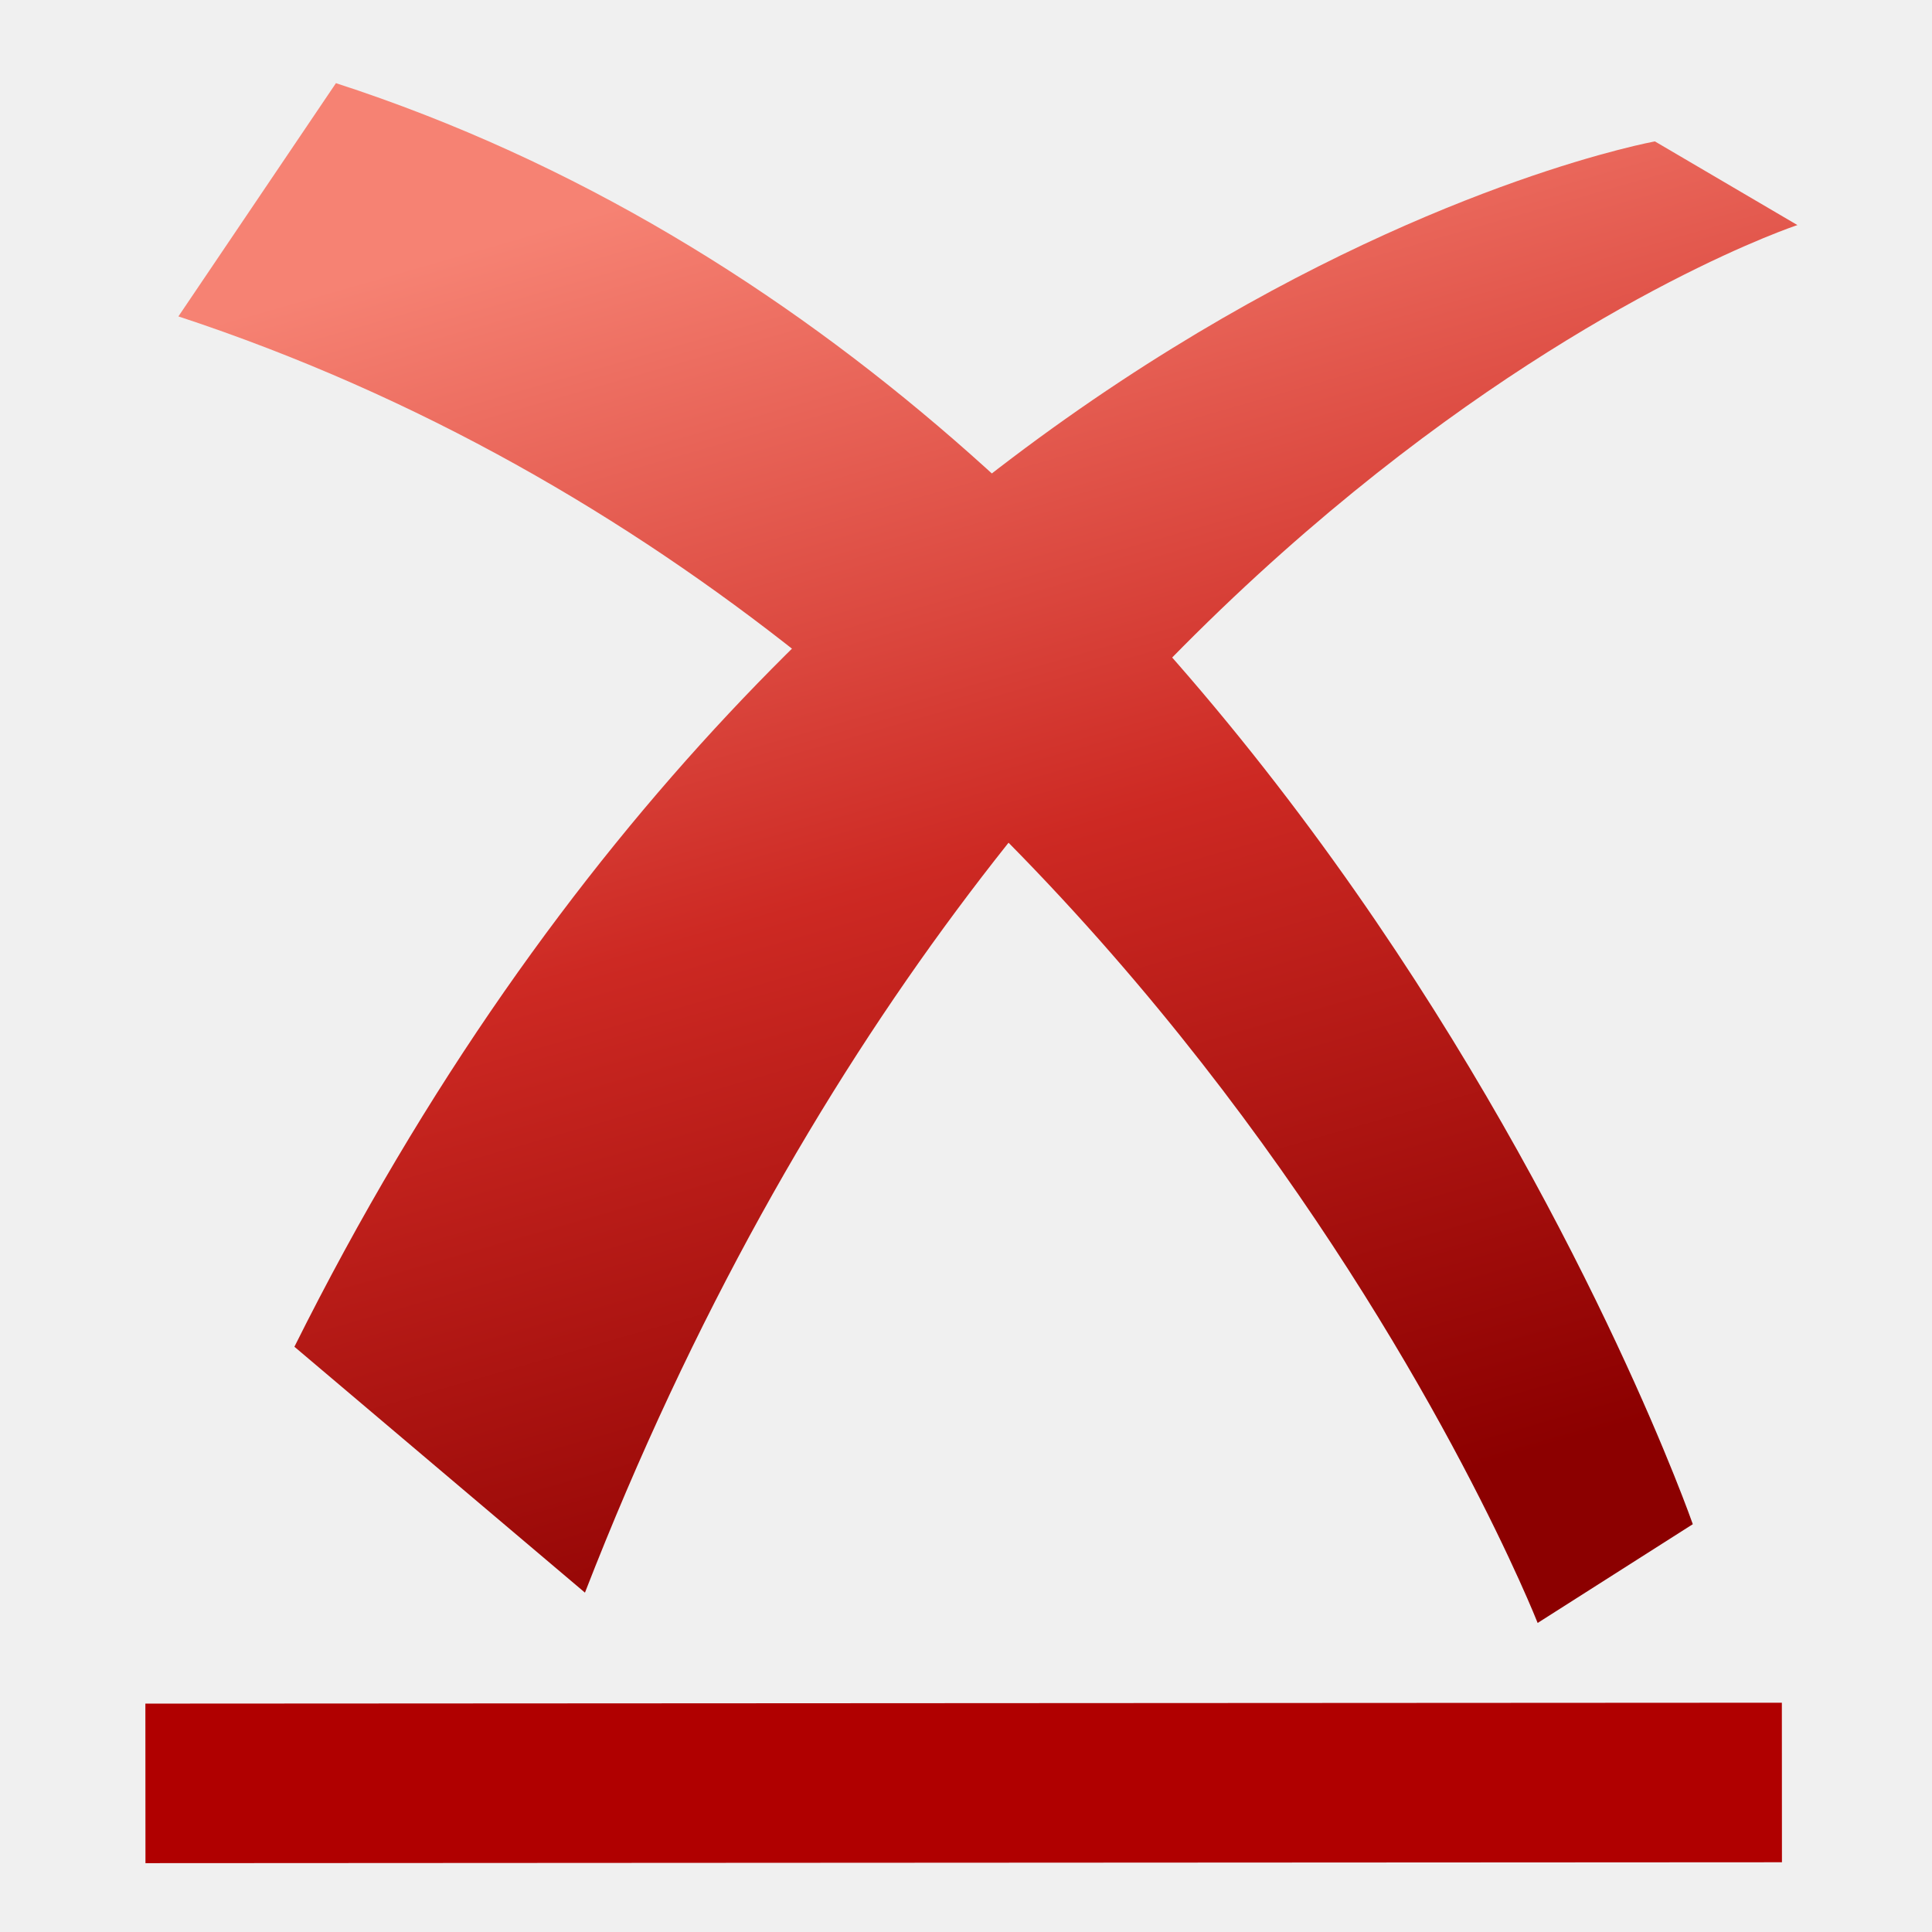
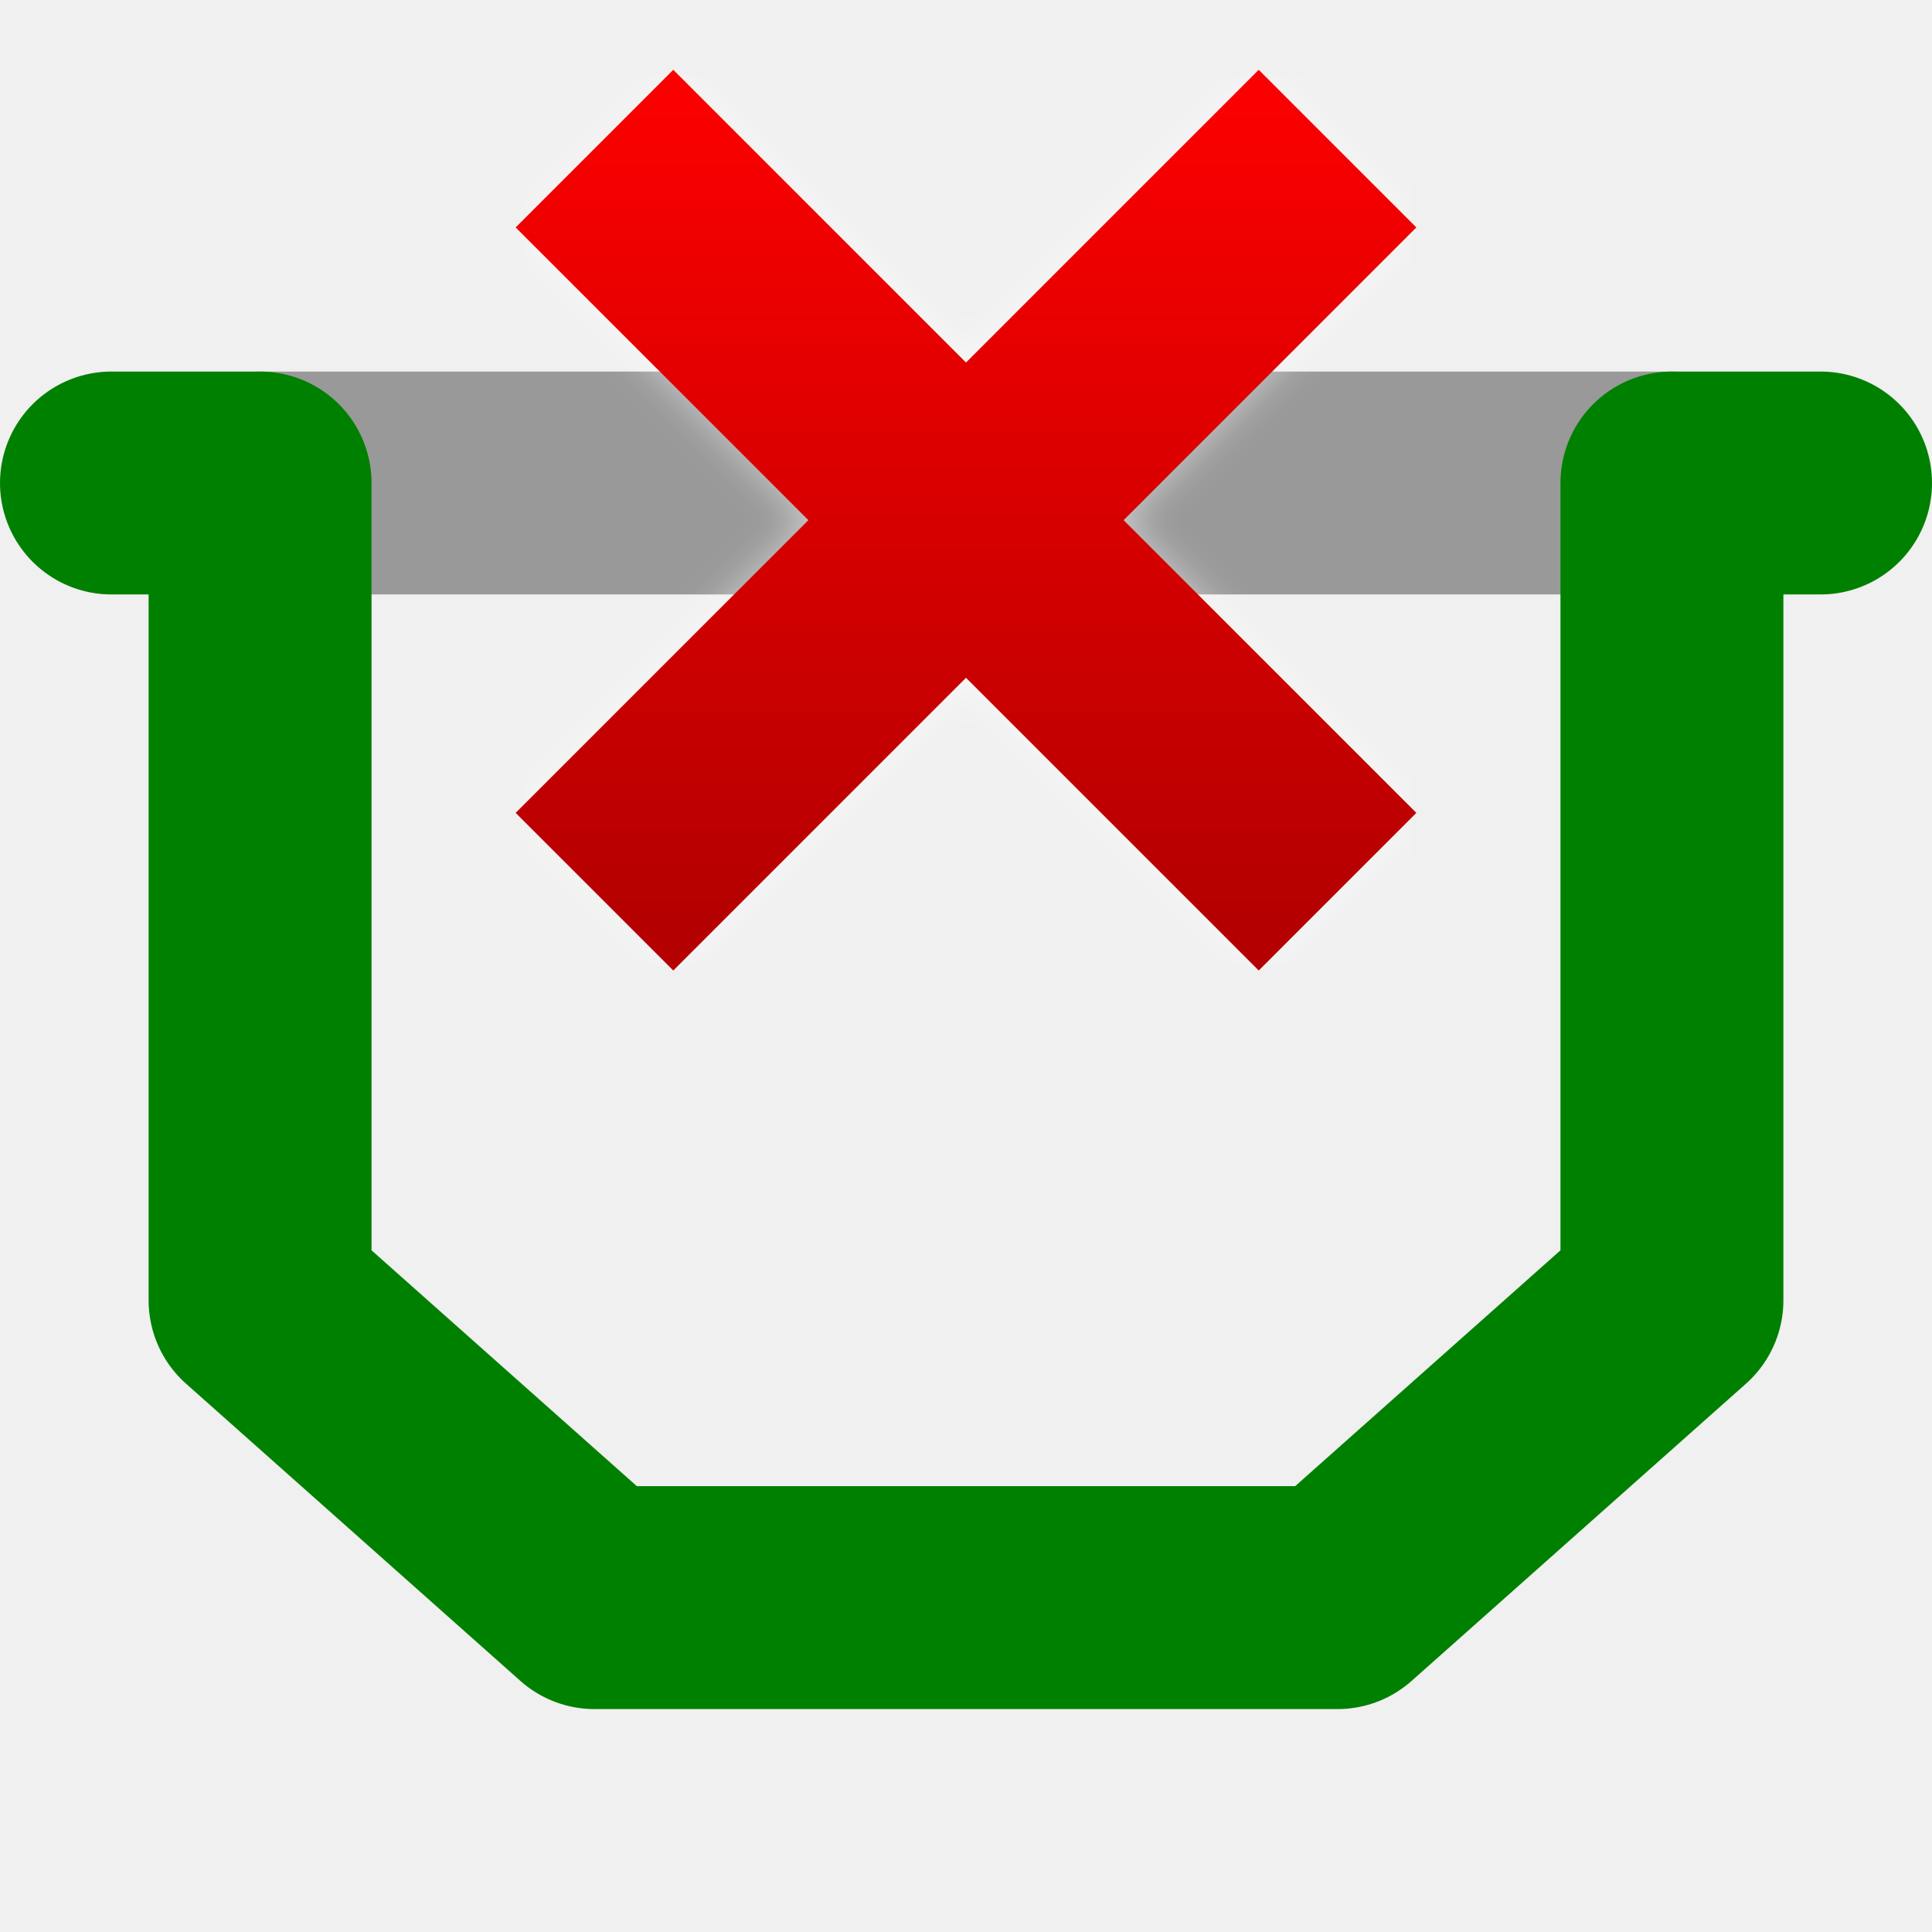
- <svg xmlns="http://www.w3.org/2000/svg" xmlns:xlink="http://www.w3.org/1999/xlink" width="26" height="26" id="svg3019" version="1.1">
-   <defs id="defs3021">
-     <linearGradient id="linearGradient3165">
-       <stop style="stop-color:#f68273;stop-opacity:1;" offset="0" id="stop3167" />
-       <stop id="stop3165" offset="0.5" style="stop-color:#cd2923;stop-opacity:1;" />
-       <stop style="stop-color:#8c0000;stop-opacity:1" offset="1" id="stop3169" />
+ <svg xmlns="http://www.w3.org/2000/svg" xmlns:xlink="http://www.w3.org/1999/xlink" height="26" width="26" version="1.1" id="svg2">
+   <defs id="defs4">
+     <linearGradient id="linearGradient3761">
+       <stop style="stop-color:#b40000;stop-opacity:1" offset="0" id="stop3763" />
+       <stop style="stop-color:#fa0000;stop-opacity:1" offset="1" id="stop3765" />
    </linearGradient>
-     <linearGradient xlink:href="#linearGradient3165" id="linearGradient3186" x1="9.5" y1="2.5" x2="14.91" y2="21.491" gradientUnits="userSpaceOnUse" gradientTransform="matrix(0.9825141,0,0,0.9891306,2.082296,1025.778)" />
-     <linearGradient y2="21.491" x2="15.41" y1="2.5" x1="10" gradientTransform="matrix(0.9825141,0,0,0.9891306,1.59104,1025.778)" gradientUnits="userSpaceOnUse" id="linearGradient3017" xlink:href="#linearGradient3165" />
+     <filter id="c" height="1.365" width="1.21" color-interpolation-filters="sRGB" y="-0.183" x="-0.105">
+       <feGaussianBlur stdDeviation="1.598" id="feGaussianBlur7" />
+     </filter>
+     <filter id="d" height="1.47" width="1.481" color-interpolation-filters="sRGB" y="-0.235" x="-0.24">
+       <feGaussianBlur stdDeviation="1.598" id="feGaussianBlur10" />
+     </filter>
+     <linearGradient xlink:href="#linearGradient3761" id="linearGradient3767" x1="13" y1="12.5" x2="13" y2="1.5" gradientUnits="userSpaceOnUse" />
+     <filter id="filter3766">
+       <feGaussianBlur stdDeviation="0.25" id="feGaussianBlur3768" />
+     </filter>
  </defs>
-   <g id="layer1" transform="translate(0,-1026.362)">
-     <path style="fill:url(#linearGradient3017);fill-opacity:1;fill-rule:evenodd;stroke:none" d="m 20.693,1048.203 c 0,0 -5.215,-13.275 -18.292,-17.583 l 2.12,-3.139 c 12.966,4.206 18.26,19.393 18.26,19.393 z" id="path2205" />
-     <path style="fill:url(#linearGradient3186);fill-opacity:1;fill-rule:evenodd;stroke:none;stroke-width:1;marker:none;visibility:visible;display:inline;overflow:visible;enable-background:accumulate" d="m 3.962,1044.486 3.91,3.309 c 5.813,-14.952 16.317,-18.404 16.317,-18.404 l -1.918,-1.126 c 0,0 -11.228,2.023 -18.309,16.221 z" id="path2408" />
-     <path style="fill:none;stroke:#b00000;stroke-width:2.147px;stroke-linecap:butt;stroke-linejoin:miter;stroke-opacity:1" d="m 1.957,1050.362 22.023,-0.012" id="path3763" />
+   <path d="m 22.5,6.5 -19,0" style="fill:none;stroke:#999999;stroke-width:3;stroke-linecap:round;stroke-linejoin:round;stroke-miterlimit:4;stroke-opacity:1;stroke-dasharray:none" id="path3758" />
+   <g transform="matrix(1.638254,0,0,1.557226,1.257221,0.3631415)" id="g16">
+     <rect height="16" width="16" y="0" x="0" id="rect18" style="fill-opacity:0" />
  </g>
+   <path id="path2990" style="fill:none;stroke:#008000;stroke-width:3;stroke-linecap:round;stroke-linejoin:round;stroke-miterlimit:4;stroke-opacity:1;stroke-dasharray:none" d="m 24.5,6.5 -2,0 0,11 -4.5,4 -10,0 -4.5,-4 0,-11 -2,0" />
+   <path d="M 8,2 18,12 M 8,12 18,2" style="fill:none;stroke:#ffffff;stroke-width:3;stroke-linecap:butt;stroke-linejoin:round;stroke-miterlimit:4;stroke-opacity:1;stroke-dasharray:none;opacity:0.5;filter:url(#filter3766)" id="path3786" />
+   <path id="path3766" style="fill:none;stroke:url(#linearGradient3767);stroke-width:3;stroke-linecap:butt;stroke-linejoin:round;stroke-miterlimit:4;stroke-opacity:1;stroke-dasharray:none" d="M 8,2 18,12 M 8,12 18,2" />
</svg>
